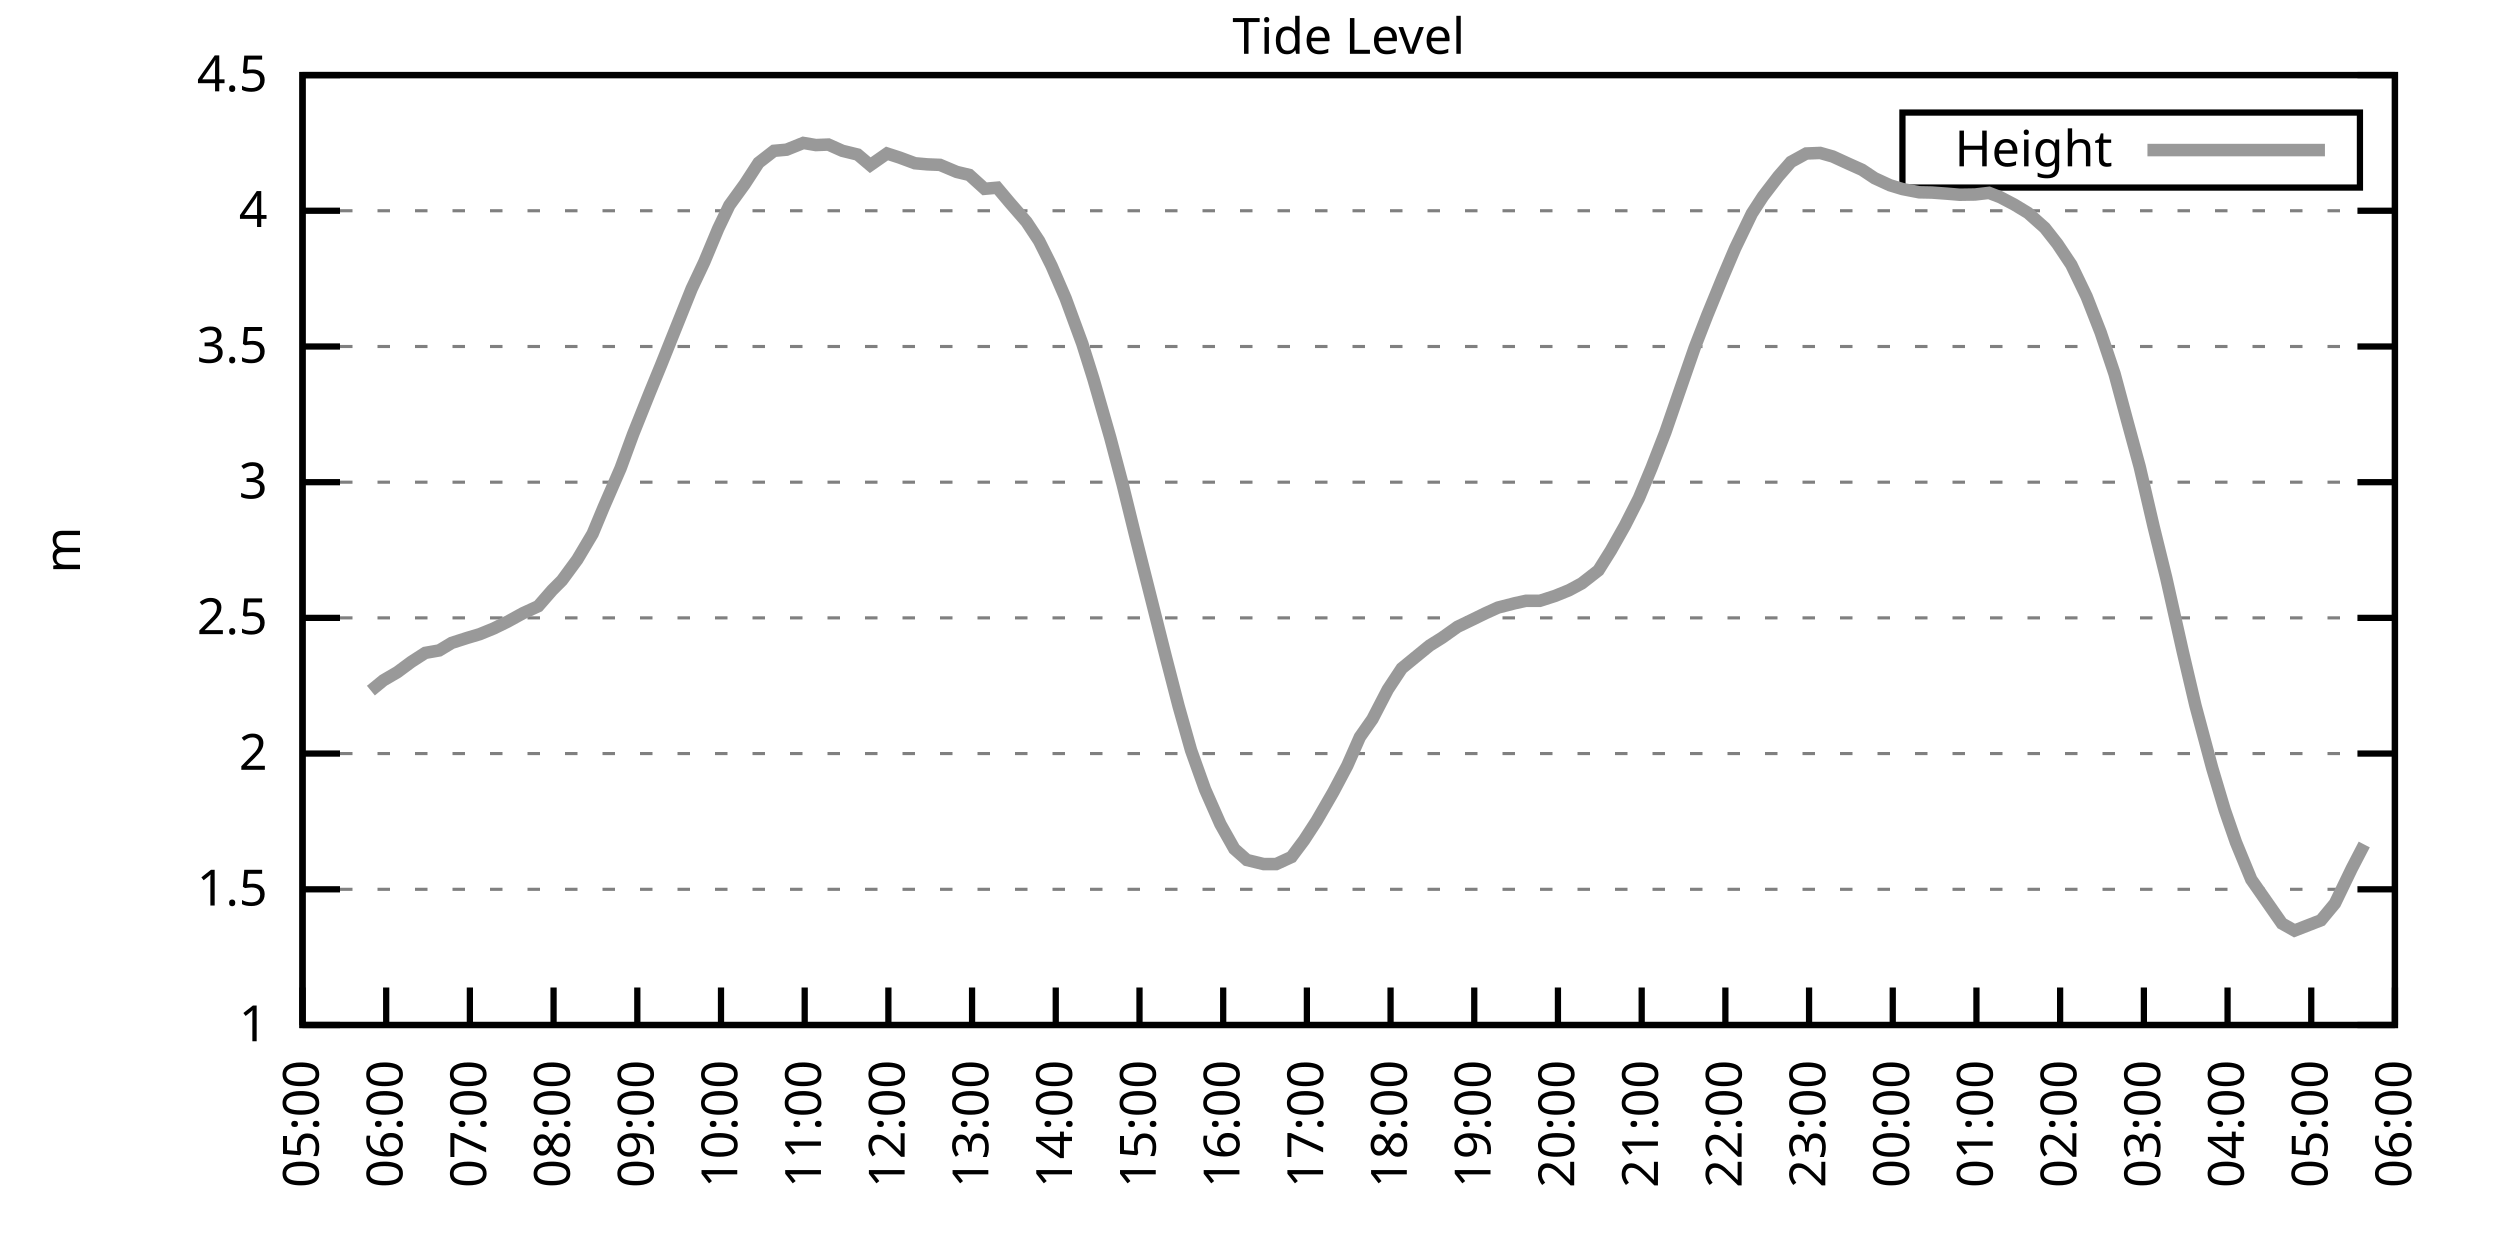
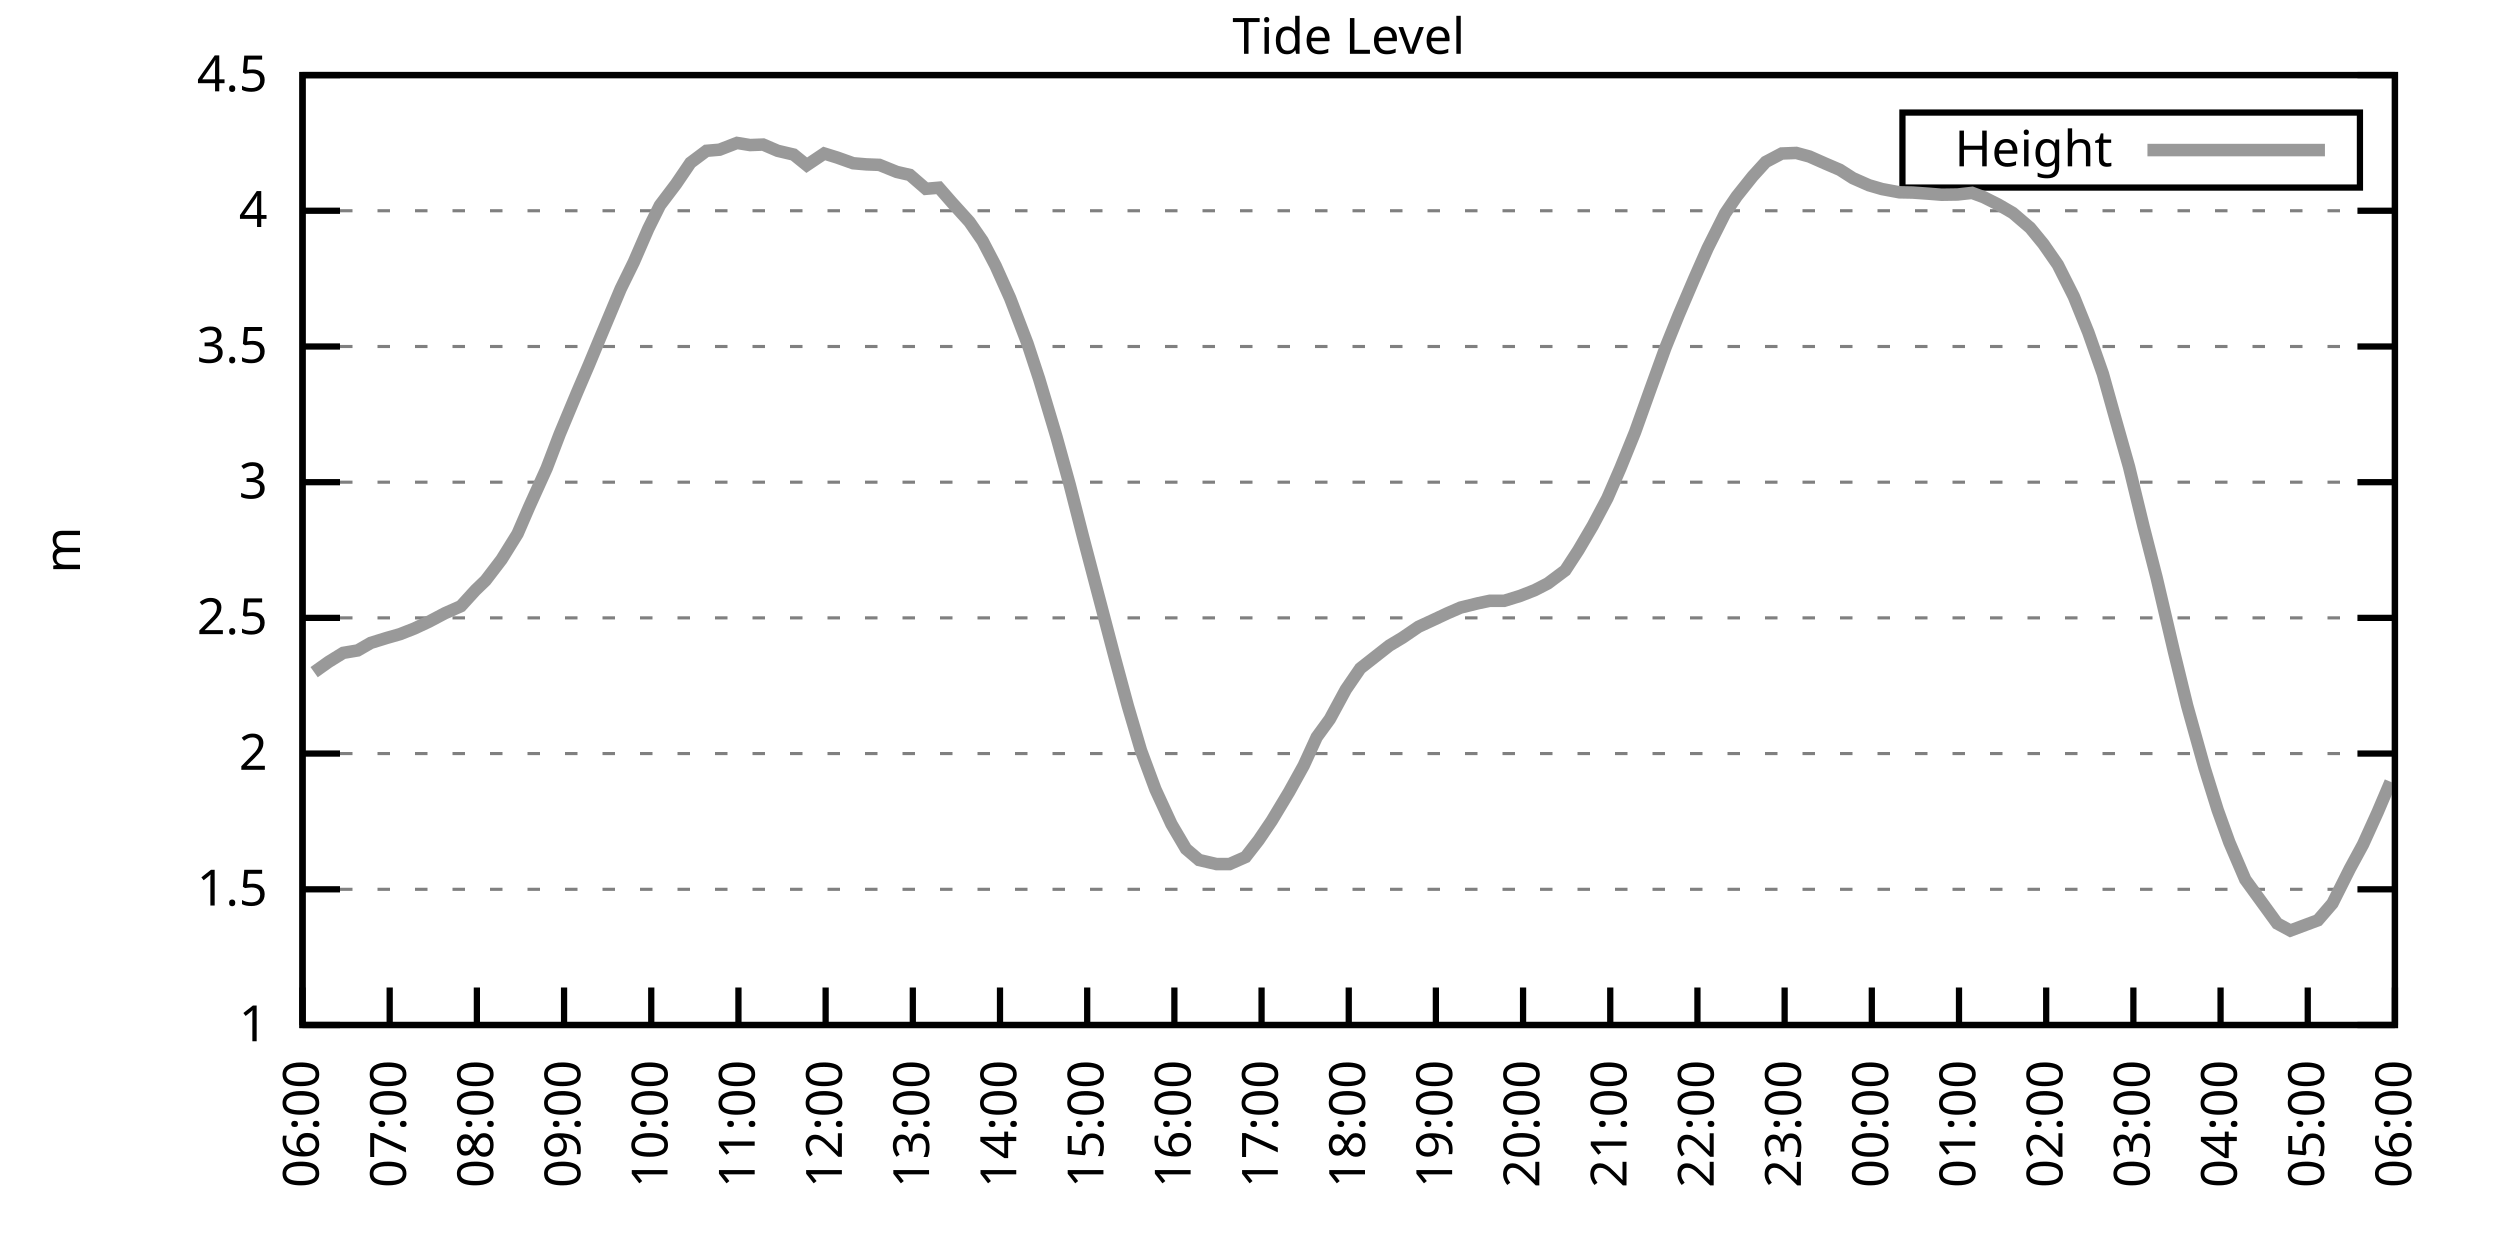
<svg xmlns="http://www.w3.org/2000/svg" xmlns:xlink="http://www.w3.org/1999/xlink" width="400" height="200" viewBox="0 0 400 200">
  <g id="gnuplot_canvas">
    <rect x="0" y="0" width="400" height="200" fill="none" />
    <defs>
      <circle id="gpDot" r="0.5" stroke-width="0.5" stroke="currentColor" />
      <path id="gpPt0" stroke-width="0.333" stroke="currentColor" d="M-1,0 h2 M0,-1 v2" />
      <path id="gpPt1" stroke-width="0.333" stroke="currentColor" d="M-1,-1 L1,1 M1,-1 L-1,1" />
      <path id="gpPt2" stroke-width="0.333" stroke="currentColor" d="M-1,0 L1,0 M0,-1 L0,1 M-1,-1 L1,1 M-1,1 L1,-1" />
      <rect id="gpPt3" stroke-width="0.333" stroke="currentColor" x="-1" y="-1" width="2" height="2" />
      <rect id="gpPt4" stroke-width="0.333" stroke="currentColor" fill="currentColor" x="-1" y="-1" width="2" height="2" />
      <circle id="gpPt5" stroke-width="0.333" stroke="currentColor" cx="0" cy="0" r="1" />
      <use xlink:href="#gpPt5" id="gpPt6" fill="currentColor" stroke="none" />
      <path id="gpPt7" stroke-width="0.333" stroke="currentColor" d="M0,-1.33 L-1.33,0.67 L1.33,0.67 z" />
      <use xlink:href="#gpPt7" id="gpPt8" fill="currentColor" stroke="none" />
      <use xlink:href="#gpPt7" id="gpPt9" stroke="currentColor" transform="rotate(180)" />
      <use xlink:href="#gpPt9" id="gpPt10" fill="currentColor" stroke="none" />
      <use xlink:href="#gpPt3" id="gpPt11" stroke="currentColor" transform="rotate(45)" />
      <use xlink:href="#gpPt11" id="gpPt12" fill="currentColor" stroke="none" />
      <path id="gpPt13" stroke-width="0.333" stroke="currentColor" d="M0,1.330 L1.265,0.411 L0.782,-1.067 L-0.782,-1.076 L-1.265,0.411 z" />
      <use xlink:href="#gpPt13" id="gpPt14" fill="currentColor" stroke="none" />
      <filter id="textbox" filterUnits="objectBoundingBox" x="0" y="0" height="1" width="1">
        <feFlood flood-color="white" flood-opacity="1" result="bgnd" />
        <feComposite in="SourceGraphic" in2="bgnd" operator="atop" />
      </filter>
      <filter id="greybox" filterUnits="objectBoundingBox" x="0" y="0" height="1" width="1">
        <feFlood flood-color="lightgrey" flood-opacity="1" result="grey" />
        <feComposite in="SourceGraphic" in2="grey" operator="atop" />
      </filter>
    </defs>
    <g fill="none" color="white" stroke="currentColor" stroke-width="1.00" stroke-linecap="butt" stroke-linejoin="miter">
</g>
    <g fill="none" color="black" stroke="currentColor" stroke-width="1.00" stroke-linecap="butt" stroke-linejoin="miter">
      <g stroke="none" shape-rendering="crispEdges">
        <polygon fill="rgb(255, 255, 255)" points="48.40,164.00 383.18,164.00 383.18,12.02 48.40,12.02 " />
      </g>
    </g>
    <g fill="none" color="black" stroke="currentColor" stroke-width="1.00" stroke-linecap="butt" stroke-linejoin="miter">
</g>
    <g fill="none" color="black" stroke="black" stroke-width="0.50" stroke-linecap="butt" stroke-linejoin="miter">
</g>
    <g fill="none" color="gray" stroke="currentColor" stroke-width="0.50" stroke-linecap="butt" stroke-linejoin="miter">
      <path stroke="gray" stroke-dasharray="2,4" class="gridline" d="M48.40,164.00 L383.19,164.00  " />
    </g>
    <g fill="none" color="gray" stroke="gray" stroke-width="1.00" stroke-linecap="butt" stroke-linejoin="miter">
</g>
    <g fill="none" color="black" stroke="currentColor" stroke-width="1.00" stroke-linecap="butt" stroke-linejoin="miter">
      <path stroke="black" d="M48.40,164.00 L54.40,164.00 M383.19,164.00 L377.19,164.00  " />
      <g transform="translate(42.80,166.60)" stroke="none" fill="black" font-family="Sans" font-size="8.00" text-anchor="end">
        <text>
          <tspan font-family="Sans"> 1</tspan>
        </text>
      </g>
    </g>
    <g fill="none" color="black" stroke="currentColor" stroke-width="1.00" stroke-linecap="butt" stroke-linejoin="miter">
</g>
    <g fill="none" color="black" stroke="black" stroke-width="0.50" stroke-linecap="butt" stroke-linejoin="miter">
</g>
    <g fill="none" color="gray" stroke="currentColor" stroke-width="0.50" stroke-linecap="butt" stroke-linejoin="miter">
      <path stroke="gray" stroke-dasharray="2,4" class="gridline" d="M48.40,142.29 L383.19,142.29  " />
    </g>
    <g fill="none" color="gray" stroke="gray" stroke-width="1.00" stroke-linecap="butt" stroke-linejoin="miter">
</g>
    <g fill="none" color="black" stroke="currentColor" stroke-width="1.00" stroke-linecap="butt" stroke-linejoin="miter">
      <path stroke="black" d="M48.40,142.29 L54.40,142.29 M383.19,142.29 L377.19,142.29  " />
      <g transform="translate(42.80,144.89)" stroke="none" fill="black" font-family="Sans" font-size="8.00" text-anchor="end">
        <text>
          <tspan font-family="Sans"> 1.5</tspan>
        </text>
      </g>
    </g>
    <g fill="none" color="black" stroke="currentColor" stroke-width="1.00" stroke-linecap="butt" stroke-linejoin="miter">
</g>
    <g fill="none" color="black" stroke="black" stroke-width="0.50" stroke-linecap="butt" stroke-linejoin="miter">
</g>
    <g fill="none" color="gray" stroke="currentColor" stroke-width="0.50" stroke-linecap="butt" stroke-linejoin="miter">
      <path stroke="gray" stroke-dasharray="2,4" class="gridline" d="M48.40,120.57 L383.19,120.57  " />
    </g>
    <g fill="none" color="gray" stroke="gray" stroke-width="1.00" stroke-linecap="butt" stroke-linejoin="miter">
</g>
    <g fill="none" color="black" stroke="currentColor" stroke-width="1.00" stroke-linecap="butt" stroke-linejoin="miter">
      <path stroke="black" d="M48.40,120.57 L54.40,120.57 M383.19,120.57 L377.19,120.57  " />
      <g transform="translate(42.80,123.17)" stroke="none" fill="black" font-family="Sans" font-size="8.00" text-anchor="end">
        <text>
          <tspan font-family="Sans"> 2</tspan>
        </text>
      </g>
    </g>
    <g fill="none" color="black" stroke="currentColor" stroke-width="1.00" stroke-linecap="butt" stroke-linejoin="miter">
</g>
    <g fill="none" color="black" stroke="black" stroke-width="0.50" stroke-linecap="butt" stroke-linejoin="miter">
</g>
    <g fill="none" color="gray" stroke="currentColor" stroke-width="0.50" stroke-linecap="butt" stroke-linejoin="miter">
      <path stroke="gray" stroke-dasharray="2,4" class="gridline" d="M48.40,98.86 L383.19,98.86  " />
    </g>
    <g fill="none" color="gray" stroke="gray" stroke-width="1.00" stroke-linecap="butt" stroke-linejoin="miter">
</g>
    <g fill="none" color="black" stroke="currentColor" stroke-width="1.00" stroke-linecap="butt" stroke-linejoin="miter">
      <path stroke="black" d="M48.40,98.86 L54.40,98.86 M383.19,98.86 L377.19,98.86  " />
      <g transform="translate(42.80,101.46)" stroke="none" fill="black" font-family="Sans" font-size="8.00" text-anchor="end">
        <text>
          <tspan font-family="Sans"> 2.5</tspan>
        </text>
      </g>
    </g>
    <g fill="none" color="black" stroke="currentColor" stroke-width="1.00" stroke-linecap="butt" stroke-linejoin="miter">
</g>
    <g fill="none" color="black" stroke="black" stroke-width="0.50" stroke-linecap="butt" stroke-linejoin="miter">
</g>
    <g fill="none" color="gray" stroke="currentColor" stroke-width="0.50" stroke-linecap="butt" stroke-linejoin="miter">
      <path stroke="gray" stroke-dasharray="2,4" class="gridline" d="M48.40,77.15 L383.19,77.15  " />
    </g>
    <g fill="none" color="gray" stroke="gray" stroke-width="1.00" stroke-linecap="butt" stroke-linejoin="miter">
</g>
    <g fill="none" color="black" stroke="currentColor" stroke-width="1.00" stroke-linecap="butt" stroke-linejoin="miter">
      <path stroke="black" d="M48.40,77.15 L54.40,77.15 M383.19,77.15 L377.19,77.15  " />
      <g transform="translate(42.80,79.75)" stroke="none" fill="black" font-family="Sans" font-size="8.00" text-anchor="end">
        <text>
          <tspan font-family="Sans"> 3</tspan>
        </text>
      </g>
    </g>
    <g fill="none" color="black" stroke="currentColor" stroke-width="1.00" stroke-linecap="butt" stroke-linejoin="miter">
</g>
    <g fill="none" color="black" stroke="black" stroke-width="0.50" stroke-linecap="butt" stroke-linejoin="miter">
</g>
    <g fill="none" color="gray" stroke="currentColor" stroke-width="0.50" stroke-linecap="butt" stroke-linejoin="miter">
      <path stroke="gray" stroke-dasharray="2,4" class="gridline" d="M48.40,55.44 L383.19,55.44  " />
    </g>
    <g fill="none" color="gray" stroke="gray" stroke-width="1.00" stroke-linecap="butt" stroke-linejoin="miter">
</g>
    <g fill="none" color="black" stroke="currentColor" stroke-width="1.00" stroke-linecap="butt" stroke-linejoin="miter">
      <path stroke="black" d="M48.40,55.44 L54.40,55.44 M383.19,55.44 L377.19,55.44  " />
      <g transform="translate(42.80,58.04)" stroke="none" fill="black" font-family="Sans" font-size="8.00" text-anchor="end">
        <text>
          <tspan font-family="Sans"> 3.5</tspan>
        </text>
      </g>
    </g>
    <g fill="none" color="black" stroke="currentColor" stroke-width="1.00" stroke-linecap="butt" stroke-linejoin="miter">
</g>
    <g fill="none" color="black" stroke="black" stroke-width="0.50" stroke-linecap="butt" stroke-linejoin="miter">
</g>
    <g fill="none" color="gray" stroke="currentColor" stroke-width="0.50" stroke-linecap="butt" stroke-linejoin="miter">
      <path stroke="gray" stroke-dasharray="2,4" class="gridline" d="M48.40,33.72 L383.19,33.72  " />
    </g>
    <g fill="none" color="gray" stroke="gray" stroke-width="1.00" stroke-linecap="butt" stroke-linejoin="miter">
</g>
    <g fill="none" color="black" stroke="currentColor" stroke-width="1.00" stroke-linecap="butt" stroke-linejoin="miter">
      <path stroke="black" d="M48.40,33.72 L54.40,33.72 M383.19,33.72 L377.19,33.72  " />
      <g transform="translate(42.80,36.32)" stroke="none" fill="black" font-family="Sans" font-size="8.00" text-anchor="end">
        <text>
          <tspan font-family="Sans"> 4</tspan>
        </text>
      </g>
    </g>
    <g fill="none" color="black" stroke="currentColor" stroke-width="1.00" stroke-linecap="butt" stroke-linejoin="miter">
</g>
    <g fill="none" color="black" stroke="black" stroke-width="0.50" stroke-linecap="butt" stroke-linejoin="miter">
</g>
    <g fill="none" color="gray" stroke="currentColor" stroke-width="0.50" stroke-linecap="butt" stroke-linejoin="miter">
      <path stroke="gray" stroke-dasharray="2,4" class="gridline" d="M48.40,12.01 L383.19,12.01  " />
    </g>
    <g fill="none" color="gray" stroke="gray" stroke-width="1.00" stroke-linecap="butt" stroke-linejoin="miter">
</g>
    <g fill="none" color="black" stroke="currentColor" stroke-width="1.00" stroke-linecap="butt" stroke-linejoin="miter">
      <path stroke="black" d="M48.40,12.01 L54.40,12.01 M383.19,12.01 L377.19,12.01  " />
      <g transform="translate(42.80,14.61)" stroke="none" fill="black" font-family="Sans" font-size="8.00" text-anchor="end">
        <text>
          <tspan font-family="Sans"> 4.5</tspan>
        </text>
      </g>
    </g>
    <g fill="none" color="black" stroke="currentColor" stroke-width="1.00" stroke-linecap="butt" stroke-linejoin="miter">
      <path stroke="black" d="M48.40,164.00 L48.40,158.00  " />
      <g transform="translate(51.00,169.60) rotate(270.00)" stroke="none" fill="black" font-family="Sans" font-size="8.00" text-anchor="end">
        <text>
-           <tspan font-family="Sans">05:00</tspan>
-         </text>
-       </g>
-     </g>
-     <g fill="none" color="black" stroke="currentColor" stroke-width="1.00" stroke-linecap="butt" stroke-linejoin="miter">
-       <path stroke="black" d="M61.79,164.00 L61.79,158.00  " />
-       <g transform="translate(64.39,169.60) rotate(270.00)" stroke="none" fill="black" font-family="Sans" font-size="8.00" text-anchor="end">
-         <text>
          <tspan font-family="Sans">06:00</tspan>
        </text>
      </g>
    </g>
    <g fill="none" color="black" stroke="currentColor" stroke-width="1.00" stroke-linecap="butt" stroke-linejoin="miter">
-       <path stroke="black" d="M75.18,164.00 L75.18,158.00  " />
-       <g transform="translate(77.78,169.60) rotate(270.00)" stroke="none" fill="black" font-family="Sans" font-size="8.00" text-anchor="end">
+       <path stroke="black" d="M62.35,164.00 L62.35,158.00  " />
+       <g transform="translate(64.95,169.60) rotate(270.00)" stroke="none" fill="black" font-family="Sans" font-size="8.00" text-anchor="end">
        <text>
          <tspan font-family="Sans">07:00</tspan>
        </text>
      </g>
    </g>
    <g fill="none" color="black" stroke="currentColor" stroke-width="1.00" stroke-linecap="butt" stroke-linejoin="miter">
-       <path stroke="black" d="M88.57,164.00 L88.57,158.00  " />
-       <g transform="translate(91.17,169.60) rotate(270.00)" stroke="none" fill="black" font-family="Sans" font-size="8.00" text-anchor="end">
+       <path stroke="black" d="M76.30,164.00 L76.30,158.00  " />
+       <g transform="translate(78.90,169.60) rotate(270.00)" stroke="none" fill="black" font-family="Sans" font-size="8.00" text-anchor="end">
        <text>
          <tspan font-family="Sans">08:00</tspan>
        </text>
      </g>
    </g>
    <g fill="none" color="black" stroke="currentColor" stroke-width="1.00" stroke-linecap="butt" stroke-linejoin="miter">
-       <path stroke="black" d="M101.97,164.00 L101.97,158.00  " />
-       <g transform="translate(104.57,169.60) rotate(270.00)" stroke="none" fill="black" font-family="Sans" font-size="8.00" text-anchor="end">
+       <path stroke="black" d="M90.25,164.00 L90.25,158.00  " />
+       <g transform="translate(92.85,169.60) rotate(270.00)" stroke="none" fill="black" font-family="Sans" font-size="8.00" text-anchor="end">
        <text>
          <tspan font-family="Sans">09:00</tspan>
        </text>
      </g>
    </g>
    <g fill="none" color="black" stroke="currentColor" stroke-width="1.00" stroke-linecap="butt" stroke-linejoin="miter">
-       <path stroke="black" d="M115.36,164.00 L115.36,158.00  " />
-       <g transform="translate(117.96,169.60) rotate(270.00)" stroke="none" fill="black" font-family="Sans" font-size="8.00" text-anchor="end">
+       <path stroke="black" d="M104.20,164.00 L104.20,158.00  " />
+       <g transform="translate(106.80,169.60) rotate(270.00)" stroke="none" fill="black" font-family="Sans" font-size="8.00" text-anchor="end">
        <text>
          <tspan font-family="Sans">10:00</tspan>
        </text>
      </g>
    </g>
    <g fill="none" color="black" stroke="currentColor" stroke-width="1.00" stroke-linecap="butt" stroke-linejoin="miter">
-       <path stroke="black" d="M128.75,164.00 L128.75,158.00  " />
-       <g transform="translate(131.35,169.60) rotate(270.00)" stroke="none" fill="black" font-family="Sans" font-size="8.00" text-anchor="end">
+       <path stroke="black" d="M118.15,164.00 L118.15,158.00  " />
+       <g transform="translate(120.75,169.60) rotate(270.00)" stroke="none" fill="black" font-family="Sans" font-size="8.00" text-anchor="end">
        <text>
          <tspan font-family="Sans">11:00</tspan>
        </text>
      </g>
    </g>
    <g fill="none" color="black" stroke="currentColor" stroke-width="1.00" stroke-linecap="butt" stroke-linejoin="miter">
-       <path stroke="black" d="M142.14,164.00 L142.14,158.00  " />
-       <g transform="translate(144.74,169.60) rotate(270.00)" stroke="none" fill="black" font-family="Sans" font-size="8.00" text-anchor="end">
+       <path stroke="black" d="M132.10,164.00 L132.10,158.00  " />
+       <g transform="translate(134.70,169.60) rotate(270.00)" stroke="none" fill="black" font-family="Sans" font-size="8.00" text-anchor="end">
        <text>
          <tspan font-family="Sans">12:00</tspan>
        </text>
      </g>
    </g>
    <g fill="none" color="black" stroke="currentColor" stroke-width="1.00" stroke-linecap="butt" stroke-linejoin="miter">
-       <path stroke="black" d="M155.53,164.00 L155.53,158.00  " />
-       <g transform="translate(158.13,169.60) rotate(270.00)" stroke="none" fill="black" font-family="Sans" font-size="8.00" text-anchor="end">
+       <path stroke="black" d="M146.05,164.00 L146.05,158.00  " />
+       <g transform="translate(148.65,169.60) rotate(270.00)" stroke="none" fill="black" font-family="Sans" font-size="8.00" text-anchor="end">
        <text>
          <tspan font-family="Sans">13:00</tspan>
        </text>
      </g>
    </g>
    <g fill="none" color="black" stroke="currentColor" stroke-width="1.00" stroke-linecap="butt" stroke-linejoin="miter">
-       <path stroke="black" d="M168.92,164.00 L168.92,158.00  " />
-       <g transform="translate(171.52,169.60) rotate(270.00)" stroke="none" fill="black" font-family="Sans" font-size="8.00" text-anchor="end">
+       <path stroke="black" d="M160.00,164.00 L160.00,158.00  " />
+       <g transform="translate(162.60,169.60) rotate(270.00)" stroke="none" fill="black" font-family="Sans" font-size="8.00" text-anchor="end">
        <text>
          <tspan font-family="Sans">14:00</tspan>
        </text>
      </g>
    </g>
    <g fill="none" color="black" stroke="currentColor" stroke-width="1.00" stroke-linecap="butt" stroke-linejoin="miter">
-       <path stroke="black" d="M182.32,164.00 L182.32,158.00  " />
-       <g transform="translate(184.92,169.60) rotate(270.00)" stroke="none" fill="black" font-family="Sans" font-size="8.00" text-anchor="end">
+       <path stroke="black" d="M173.95,164.00 L173.95,158.00  " />
+       <g transform="translate(176.55,169.60) rotate(270.00)" stroke="none" fill="black" font-family="Sans" font-size="8.00" text-anchor="end">
        <text>
          <tspan font-family="Sans">15:00</tspan>
        </text>
      </g>
    </g>
    <g fill="none" color="black" stroke="currentColor" stroke-width="1.00" stroke-linecap="butt" stroke-linejoin="miter">
-       <path stroke="black" d="M195.71,164.00 L195.71,158.00  " />
-       <g transform="translate(198.31,169.60) rotate(270.00)" stroke="none" fill="black" font-family="Sans" font-size="8.00" text-anchor="end">
+       <path stroke="black" d="M187.90,164.00 L187.90,158.00  " />
+       <g transform="translate(190.50,169.60) rotate(270.00)" stroke="none" fill="black" font-family="Sans" font-size="8.00" text-anchor="end">
        <text>
          <tspan font-family="Sans">16:00</tspan>
        </text>
      </g>
    </g>
    <g fill="none" color="black" stroke="currentColor" stroke-width="1.00" stroke-linecap="butt" stroke-linejoin="miter">
-       <path stroke="black" d="M209.10,164.00 L209.10,158.00  " />
-       <g transform="translate(211.70,169.60) rotate(270.00)" stroke="none" fill="black" font-family="Sans" font-size="8.00" text-anchor="end">
+       <path stroke="black" d="M201.85,164.00 L201.85,158.00  " />
+       <g transform="translate(204.45,169.60) rotate(270.00)" stroke="none" fill="black" font-family="Sans" font-size="8.00" text-anchor="end">
        <text>
          <tspan font-family="Sans">17:00</tspan>
        </text>
      </g>
    </g>
    <g fill="none" color="black" stroke="currentColor" stroke-width="1.00" stroke-linecap="butt" stroke-linejoin="miter">
-       <path stroke="black" d="M222.49,164.00 L222.49,158.00  " />
-       <g transform="translate(225.09,169.60) rotate(270.00)" stroke="none" fill="black" font-family="Sans" font-size="8.00" text-anchor="end">
+       <path stroke="black" d="M215.80,164.00 L215.80,158.00  " />
+       <g transform="translate(218.40,169.60) rotate(270.00)" stroke="none" fill="black" font-family="Sans" font-size="8.00" text-anchor="end">
        <text>
          <tspan font-family="Sans">18:00</tspan>
        </text>
      </g>
    </g>
    <g fill="none" color="black" stroke="currentColor" stroke-width="1.00" stroke-linecap="butt" stroke-linejoin="miter">
-       <path stroke="black" d="M235.88,164.00 L235.88,158.00  " />
-       <g transform="translate(238.48,169.60) rotate(270.00)" stroke="none" fill="black" font-family="Sans" font-size="8.00" text-anchor="end">
+       <path stroke="black" d="M229.74,164.00 L229.74,158.00  " />
+       <g transform="translate(232.34,169.60) rotate(270.00)" stroke="none" fill="black" font-family="Sans" font-size="8.00" text-anchor="end">
        <text>
          <tspan font-family="Sans">19:00</tspan>
        </text>
      </g>
    </g>
    <g fill="none" color="black" stroke="currentColor" stroke-width="1.00" stroke-linecap="butt" stroke-linejoin="miter">
-       <path stroke="black" d="M249.27,164.00 L249.27,158.00  " />
-       <g transform="translate(251.87,169.60) rotate(270.00)" stroke="none" fill="black" font-family="Sans" font-size="8.00" text-anchor="end">
+       <path stroke="black" d="M243.69,164.00 L243.69,158.00  " />
+       <g transform="translate(246.29,169.60) rotate(270.00)" stroke="none" fill="black" font-family="Sans" font-size="8.00" text-anchor="end">
        <text>
          <tspan font-family="Sans">20:00</tspan>
        </text>
      </g>
    </g>
    <g fill="none" color="black" stroke="currentColor" stroke-width="1.00" stroke-linecap="butt" stroke-linejoin="miter">
-       <path stroke="black" d="M262.67,164.00 L262.67,158.00  " />
-       <g transform="translate(265.27,169.60) rotate(270.00)" stroke="none" fill="black" font-family="Sans" font-size="8.00" text-anchor="end">
+       <path stroke="black" d="M257.64,164.00 L257.64,158.00  " />
+       <g transform="translate(260.24,169.60) rotate(270.00)" stroke="none" fill="black" font-family="Sans" font-size="8.00" text-anchor="end">
        <text>
          <tspan font-family="Sans">21:00</tspan>
        </text>
      </g>
    </g>
    <g fill="none" color="black" stroke="currentColor" stroke-width="1.00" stroke-linecap="butt" stroke-linejoin="miter">
-       <path stroke="black" d="M276.06,164.00 L276.06,158.00  " />
-       <g transform="translate(278.66,169.60) rotate(270.00)" stroke="none" fill="black" font-family="Sans" font-size="8.00" text-anchor="end">
+       <path stroke="black" d="M271.59,164.00 L271.59,158.00  " />
+       <g transform="translate(274.19,169.60) rotate(270.00)" stroke="none" fill="black" font-family="Sans" font-size="8.00" text-anchor="end">
        <text>
          <tspan font-family="Sans">22:00</tspan>
        </text>
      </g>
    </g>
    <g fill="none" color="black" stroke="currentColor" stroke-width="1.00" stroke-linecap="butt" stroke-linejoin="miter">
-       <path stroke="black" d="M289.45,164.00 L289.45,158.00  " />
-       <g transform="translate(292.05,169.60) rotate(270.00)" stroke="none" fill="black" font-family="Sans" font-size="8.00" text-anchor="end">
+       <path stroke="black" d="M285.54,164.00 L285.54,158.00  " />
+       <g transform="translate(288.14,169.60) rotate(270.00)" stroke="none" fill="black" font-family="Sans" font-size="8.00" text-anchor="end">
        <text>
          <tspan font-family="Sans">23:00</tspan>
        </text>
      </g>
    </g>
    <g fill="none" color="black" stroke="currentColor" stroke-width="1.00" stroke-linecap="butt" stroke-linejoin="miter">
-       <path stroke="black" d="M302.84,164.00 L302.84,158.00  " />
-       <g transform="translate(305.44,169.60) rotate(270.00)" stroke="none" fill="black" font-family="Sans" font-size="8.00" text-anchor="end">
+       <path stroke="black" d="M299.49,164.00 L299.49,158.00  " />
+       <g transform="translate(302.09,169.60) rotate(270.00)" stroke="none" fill="black" font-family="Sans" font-size="8.00" text-anchor="end">
        <text>
          <tspan font-family="Sans">00:00</tspan>
        </text>
      </g>
    </g>
    <g fill="none" color="black" stroke="currentColor" stroke-width="1.00" stroke-linecap="butt" stroke-linejoin="miter">
-       <path stroke="black" d="M316.23,164.00 L316.23,158.00  " />
-       <g transform="translate(318.83,169.60) rotate(270.00)" stroke="none" fill="black" font-family="Sans" font-size="8.00" text-anchor="end">
+       <path stroke="black" d="M313.44,164.00 L313.44,158.00  " />
+       <g transform="translate(316.04,169.60) rotate(270.00)" stroke="none" fill="black" font-family="Sans" font-size="8.00" text-anchor="end">
        <text>
          <tspan font-family="Sans">01:00</tspan>
        </text>
      </g>
    </g>
    <g fill="none" color="black" stroke="currentColor" stroke-width="1.00" stroke-linecap="butt" stroke-linejoin="miter">
-       <path stroke="black" d="M329.62,164.00 L329.62,158.00  " />
-       <g transform="translate(332.22,169.60) rotate(270.00)" stroke="none" fill="black" font-family="Sans" font-size="8.00" text-anchor="end">
+       <path stroke="black" d="M327.39,164.00 L327.39,158.00  " />
+       <g transform="translate(329.99,169.60) rotate(270.00)" stroke="none" fill="black" font-family="Sans" font-size="8.00" text-anchor="end">
        <text>
          <tspan font-family="Sans">02:00</tspan>
        </text>
      </g>
    </g>
    <g fill="none" color="black" stroke="currentColor" stroke-width="1.00" stroke-linecap="butt" stroke-linejoin="miter">
-       <path stroke="black" d="M343.02,164.00 L343.02,158.00  " />
-       <g transform="translate(345.62,169.60) rotate(270.00)" stroke="none" fill="black" font-family="Sans" font-size="8.00" text-anchor="end">
+       <path stroke="black" d="M341.34,164.00 L341.34,158.00  " />
+       <g transform="translate(343.94,169.60) rotate(270.00)" stroke="none" fill="black" font-family="Sans" font-size="8.00" text-anchor="end">
        <text>
          <tspan font-family="Sans">03:00</tspan>
        </text>
      </g>
    </g>
    <g fill="none" color="black" stroke="currentColor" stroke-width="1.00" stroke-linecap="butt" stroke-linejoin="miter">
-       <path stroke="black" d="M356.41,164.00 L356.41,158.00  " />
-       <g transform="translate(359.01,169.60) rotate(270.00)" stroke="none" fill="black" font-family="Sans" font-size="8.00" text-anchor="end">
+       <path stroke="black" d="M355.29,164.00 L355.29,158.00  " />
+       <g transform="translate(357.89,169.60) rotate(270.00)" stroke="none" fill="black" font-family="Sans" font-size="8.00" text-anchor="end">
        <text>
          <tspan font-family="Sans">04:00</tspan>
        </text>
      </g>
    </g>
    <g fill="none" color="black" stroke="currentColor" stroke-width="1.00" stroke-linecap="butt" stroke-linejoin="miter">
-       <path stroke="black" d="M369.80,164.00 L369.80,158.00  " />
-       <g transform="translate(372.40,169.60) rotate(270.00)" stroke="none" fill="black" font-family="Sans" font-size="8.00" text-anchor="end">
+       <path stroke="black" d="M369.24,164.00 L369.24,158.00  " />
+       <g transform="translate(371.84,169.60) rotate(270.00)" stroke="none" fill="black" font-family="Sans" font-size="8.00" text-anchor="end">
        <text>
          <tspan font-family="Sans">05:00</tspan>
        </text>
      </g>
    </g>
    <g fill="none" color="black" stroke="currentColor" stroke-width="1.00" stroke-linecap="butt" stroke-linejoin="miter">
      <path stroke="black" d="M383.19,164.00 L383.19,158.00  " />
      <g transform="translate(385.79,169.60) rotate(270.00)" stroke="none" fill="black" font-family="Sans" font-size="8.00" text-anchor="end">
        <text>
          <tspan font-family="Sans">06:00</tspan>
        </text>
      </g>
    </g>
    <g fill="none" color="black" stroke="currentColor" stroke-width="1.00" stroke-linecap="butt" stroke-linejoin="miter">
</g>
    <g fill="none" color="black" stroke="currentColor" stroke-width="1.00" stroke-linecap="butt" stroke-linejoin="miter">
      <path stroke="black" d="M48.40,12.01 L48.40,164.00 L383.19,164.00 L383.19,12.01 L48.40,12.01 Z  " />
    </g>
    <g fill="none" color="black" stroke="currentColor" stroke-width="1.00" stroke-linecap="butt" stroke-linejoin="miter">
</g>
    <g fill="none" color="black" stroke="currentColor" stroke-width="1.00" stroke-linecap="butt" stroke-linejoin="miter">
      <path stroke="black" d="M304.39,30.01 L304.39,18.01 L377.59,18.01 L377.59,30.01 L304.39,30.01 Z  " />
    </g>
    <g id="Tide_level_plot_1">
      <g fill="none" color="white" stroke="black" stroke-width="2.00" stroke-linecap="butt" stroke-linejoin="miter">
</g>
      <g fill="none" color="black" stroke="currentColor" stroke-width="2.00" stroke-linecap="butt" stroke-linejoin="miter">
        <g transform="translate(337.99,26.61)" stroke="none" fill="black" font-family="Sans" font-size="8.00" text-anchor="end">
          <text>
            <tspan font-family="Sans">Height</tspan>
          </text>
        </g>
      </g>
      <g fill="none" color="black" stroke="currentColor" stroke-width="2.00" stroke-linecap="butt" stroke-linejoin="miter">
-         <path stroke="rgb(153, 153, 153)" d="M343.59,24.01 L371.99,24.01 M59.34,110.50 L61.35,108.85 L63.58,107.55 L65.81,105.90 L68.04,104.46 L70.27,104.07   L72.28,102.86 L74.74,102.07 L76.75,101.47 L78.98,100.56 L81.21,99.47 L83.66,98.12 L86.12,96.99 L88.35,94.43   L89.91,92.87 L92.37,89.52 L94.82,85.40 L96.61,81.10 L99.29,74.93 L101.30,69.46 L103.98,62.77 L105.76,58.43   L107.55,53.96 L110.67,46.19 L112.68,41.93 L114.91,36.59 L116.70,32.85 L119.15,29.47 L121.38,26.04 L123.84,24.13   L125.85,23.95 L128.53,22.87 L130.54,23.21 L132.54,23.13 L134.78,24.13 L137.23,24.73 L139.24,26.43 L141.92,24.56   L143.93,25.21 L146.38,26.12 L148.39,26.30 L150.40,26.38 L153.08,27.51 L155.09,27.99 L157.54,30.21 L159.55,30.03   L161.56,32.42 L164.24,35.50 L166.25,38.54 L168.25,42.54 L170.49,47.71 L173.17,55.00 L174.95,60.65 L177.63,69.98   L179.64,77.58 L181.65,85.75 L186.56,105.20 L188.57,112.97 L190.57,120.05 L192.81,126.31 L195.26,131.86 L197.49,135.82   L199.50,137.60 L202.18,138.25 L204.19,138.25 L206.64,137.12 L208.65,134.43 L210.66,131.34 L213.34,126.70 L215.57,122.49   L217.58,117.93 L219.59,115.06 L222.04,110.33 L224.28,106.94 L226.29,105.29 L228.74,103.29 L230.75,102.03 L233.20,100.29   L235.44,99.21 L237.67,98.12 L239.68,97.21 L242.36,96.52 L244.14,96.13 L246.37,96.13 L248.83,95.34 L251.06,94.43   L253.07,93.35 L255.75,91.26 L257.76,88.05 L259.99,84.10 L262.22,79.71 L264.23,74.89 L266.46,69.16 L268.92,62.04   L271.15,55.61 L273.16,50.44 L275.61,44.45 L277.62,39.72 L280.30,34.16 L282.08,31.42 L284.54,28.21 L286.55,25.91   L289.00,24.56 L291.23,24.47 L293.24,25.04 L295.70,26.17 L297.93,27.17 L299.94,28.51 L302.39,29.64 L304.40,30.25   L307.08,30.77 L309.09,30.81 L311.54,30.99 L313.55,31.16 L316.01,31.12 L318.24,30.86 L320.03,31.55 L322.26,32.72   L324.49,34.07 L327.17,36.46 L329.18,39.02 L331.41,42.36 L333.86,47.45 L336.10,53.18 L338.33,59.82 L340.34,67.29   L342.35,74.67 L344.58,84.27 L346.59,92.43 L349.26,104.33 L351.27,112.89 L353.95,122.88 L355.96,129.61 L357.75,134.77   L360.20,140.72 L365.11,147.76 L367.12,148.89 L371.36,147.24 L373.59,144.55 L376.27,138.99 L378.28,135.12  " />
+         <path stroke="rgb(153, 153, 153)" d="M343.59,24.01 L371.99,24.01 M50.26,107.55 L52.58,105.90 L54.91,104.46 L57.23,104.07 L59.33,102.86 L61.88,102.07   L63.98,101.47 L66.30,100.56 L68.63,99.47 L71.18,98.12 L73.74,96.99 L76.07,94.43 L77.69,92.87 L80.25,89.52   L82.81,85.40 L84.67,81.10 L87.46,74.93 L89.55,69.46 L92.34,62.77 L94.20,58.43 L96.06,53.96 L99.32,46.19   L101.41,41.93 L103.73,36.59 L105.59,32.85 L108.15,29.47 L110.48,26.04 L113.03,24.13 L115.13,23.95 L117.92,22.87   L120.01,23.21 L122.10,23.13 L124.43,24.13 L126.98,24.73 L129.08,26.43 L131.87,24.56 L133.96,25.21 L136.51,26.12   L138.61,26.30 L140.70,26.38 L143.49,27.51 L145.58,27.99 L148.14,30.21 L150.23,30.03 L152.32,32.42 L155.11,35.50   L157.21,38.54 L159.30,42.54 L161.62,47.71 L164.41,55.00 L166.27,60.65 L169.06,69.98 L171.16,77.58 L173.25,85.75   L178.36,105.20 L180.46,112.97 L182.55,120.05 L184.87,126.31 L187.43,131.86 L189.76,135.82 L191.85,137.60 L194.64,138.25   L196.73,138.25 L199.29,137.12 L201.38,134.43 L203.47,131.34 L206.26,126.70 L208.59,122.49 L210.68,117.93 L212.77,115.06   L215.33,110.33 L217.65,106.94 L219.75,105.29 L222.30,103.29 L224.40,102.03 L226.95,100.29 L229.28,99.21 L231.60,98.12   L233.70,97.21 L236.49,96.52 L238.35,96.13 L240.67,96.13 L243.23,95.34 L245.55,94.43 L247.65,93.35 L250.44,91.26   L252.53,88.05 L254.85,84.10 L257.18,79.71 L259.27,74.89 L261.60,69.16 L264.15,62.04 L266.48,55.61 L268.57,50.44   L271.13,44.45 L273.22,39.72 L276.01,34.16 L277.87,31.42 L280.43,28.21 L282.52,25.91 L285.08,24.56 L287.40,24.47   L289.50,25.04 L292.05,26.17 L294.38,27.17 L296.47,28.51 L299.03,29.64 L301.12,30.25 L303.91,30.77 L306.00,30.81   L308.56,30.99 L310.65,31.16 L313.21,31.12 L315.53,30.86 L317.39,31.55 L319.72,32.72 L322.04,34.07 L324.83,36.46   L326.93,39.02 L329.25,42.36 L331.81,47.45 L334.13,53.18 L336.46,59.82 L338.55,67.29 L340.64,74.67 L342.97,84.27   L345.06,92.43 L347.85,104.33 L349.94,112.89 L352.73,122.88 L354.83,129.61 L356.69,134.77 L359.24,140.72 L364.36,147.76   L366.45,148.89 L370.87,147.24 L373.19,144.55 L375.98,138.99 L378.08,135.12 L380.40,130.00 L382.49,125.09  " />
      </g>
    </g>
    <g fill="none" color="black" stroke="currentColor" stroke-width="2.00" stroke-linecap="butt" stroke-linejoin="miter">
</g>
    <g fill="none" color="black" stroke="black" stroke-width="1.00" stroke-linecap="butt" stroke-linejoin="miter">
</g>
    <g fill="none" color="black" stroke="currentColor" stroke-width="1.00" stroke-linecap="butt" stroke-linejoin="miter">
      <path stroke="black" d="M48.40,12.01 L48.40,164.00 L383.19,164.00 L383.19,12.01 L48.40,12.01 Z  " />
      <g transform="translate(12.80,88.01) rotate(270.00)" stroke="none" fill="black" font-family="Sans" font-size="8.00" text-anchor="middle">
        <text>
          <tspan font-family="Sans">m</tspan>
        </text>
      </g>
    </g>
    <g fill="none" color="black" stroke="currentColor" stroke-width="1.00" stroke-linecap="butt" stroke-linejoin="miter">
</g>
    <g fill="none" color="black" stroke="currentColor" stroke-width="1.00" stroke-linecap="butt" stroke-linejoin="miter">
      <g transform="translate(215.79,8.61)" stroke="none" fill="black" font-family="Sans" font-size="8.00" text-anchor="middle">
        <text>
          <tspan font-family="Sans">Tide Level</tspan>
        </text>
      </g>
    </g>
    <g fill="none" color="black" stroke="currentColor" stroke-width="1.00" stroke-linecap="butt" stroke-linejoin="miter">
</g>
  </g>
</svg>
